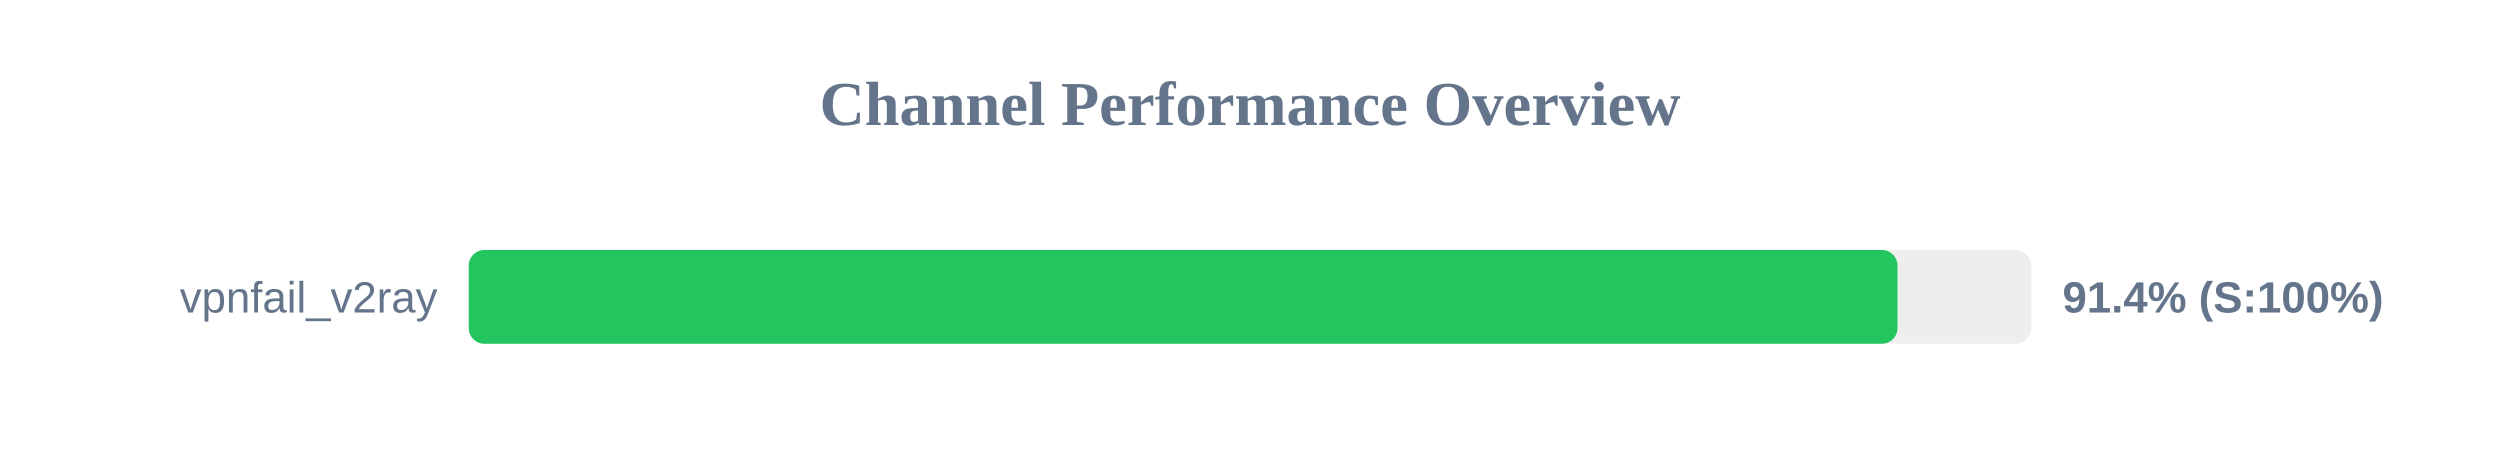
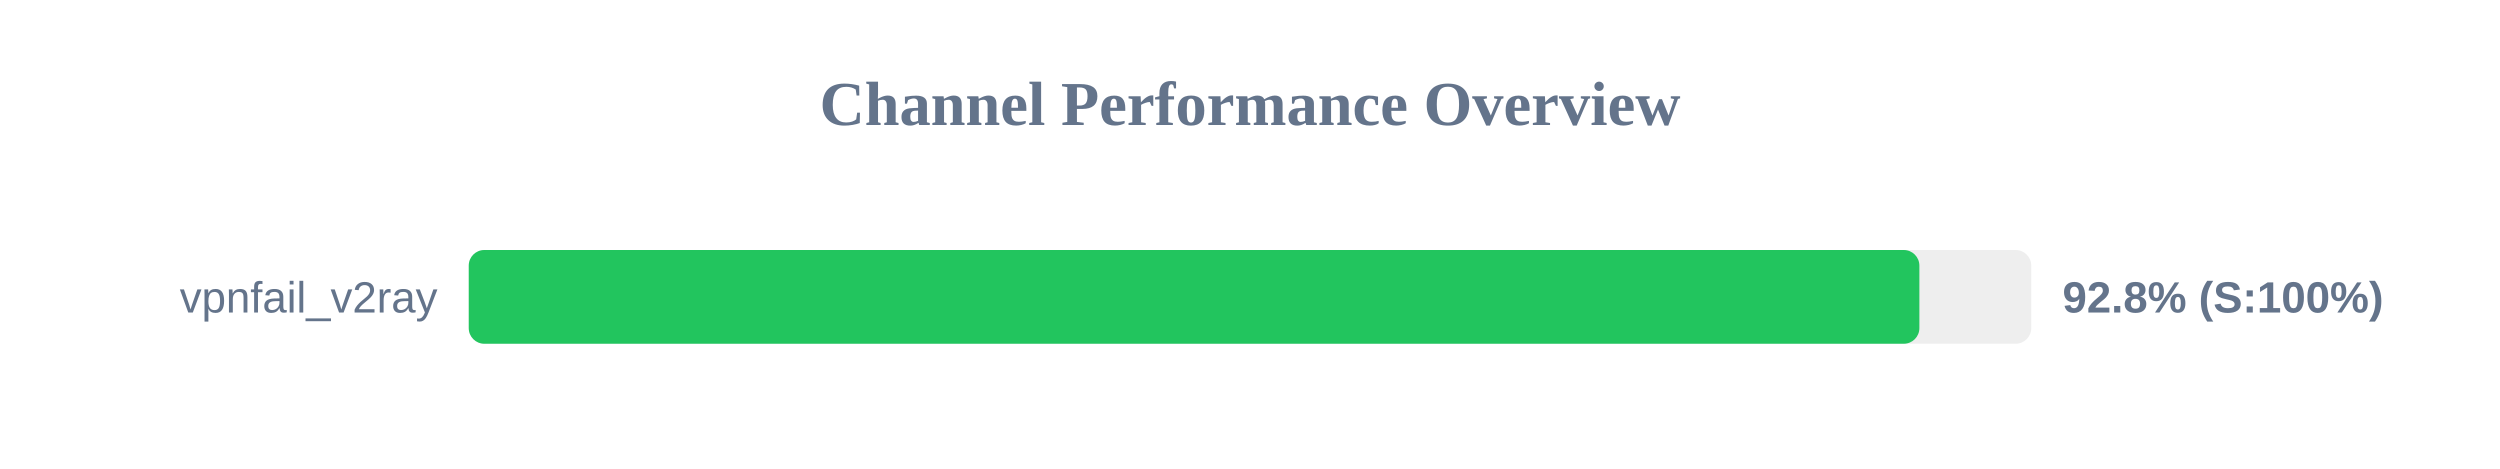
<svg xmlns="http://www.w3.org/2000/svg" width="800" height="150" version="1.1">
  <style>
        .row { font: 14px Arial; fill: #64748b; }
        .score { font: bold 14px Arial; fill: #64748b; }
    </style>
  <text x="400" y="40" text-anchor="middle" font-size="20px" font-weight="bold" fill="#64748b">Channel Performance Overview</text>
  <rect x="150" y="80" width="500" height="30" fill="#eee" rx="5" />
-   <rect x="150" y="80" width="457.2" height="30" fill="#22c55e" rx="5" />
+   <rect x="150" y="80" width="464.2" height="30" fill="#22c55e" rx="5" />
  <text x="140" y="100" text-anchor="end" class="row">vpnfail_v2ray</text>
-   <text x="660" y="100" text-anchor="start" class="score">91.4% (S:100%)</text>
+   <text x="660" y="100" text-anchor="start" class="score">92.8% (S:100%)</text>
</svg>
